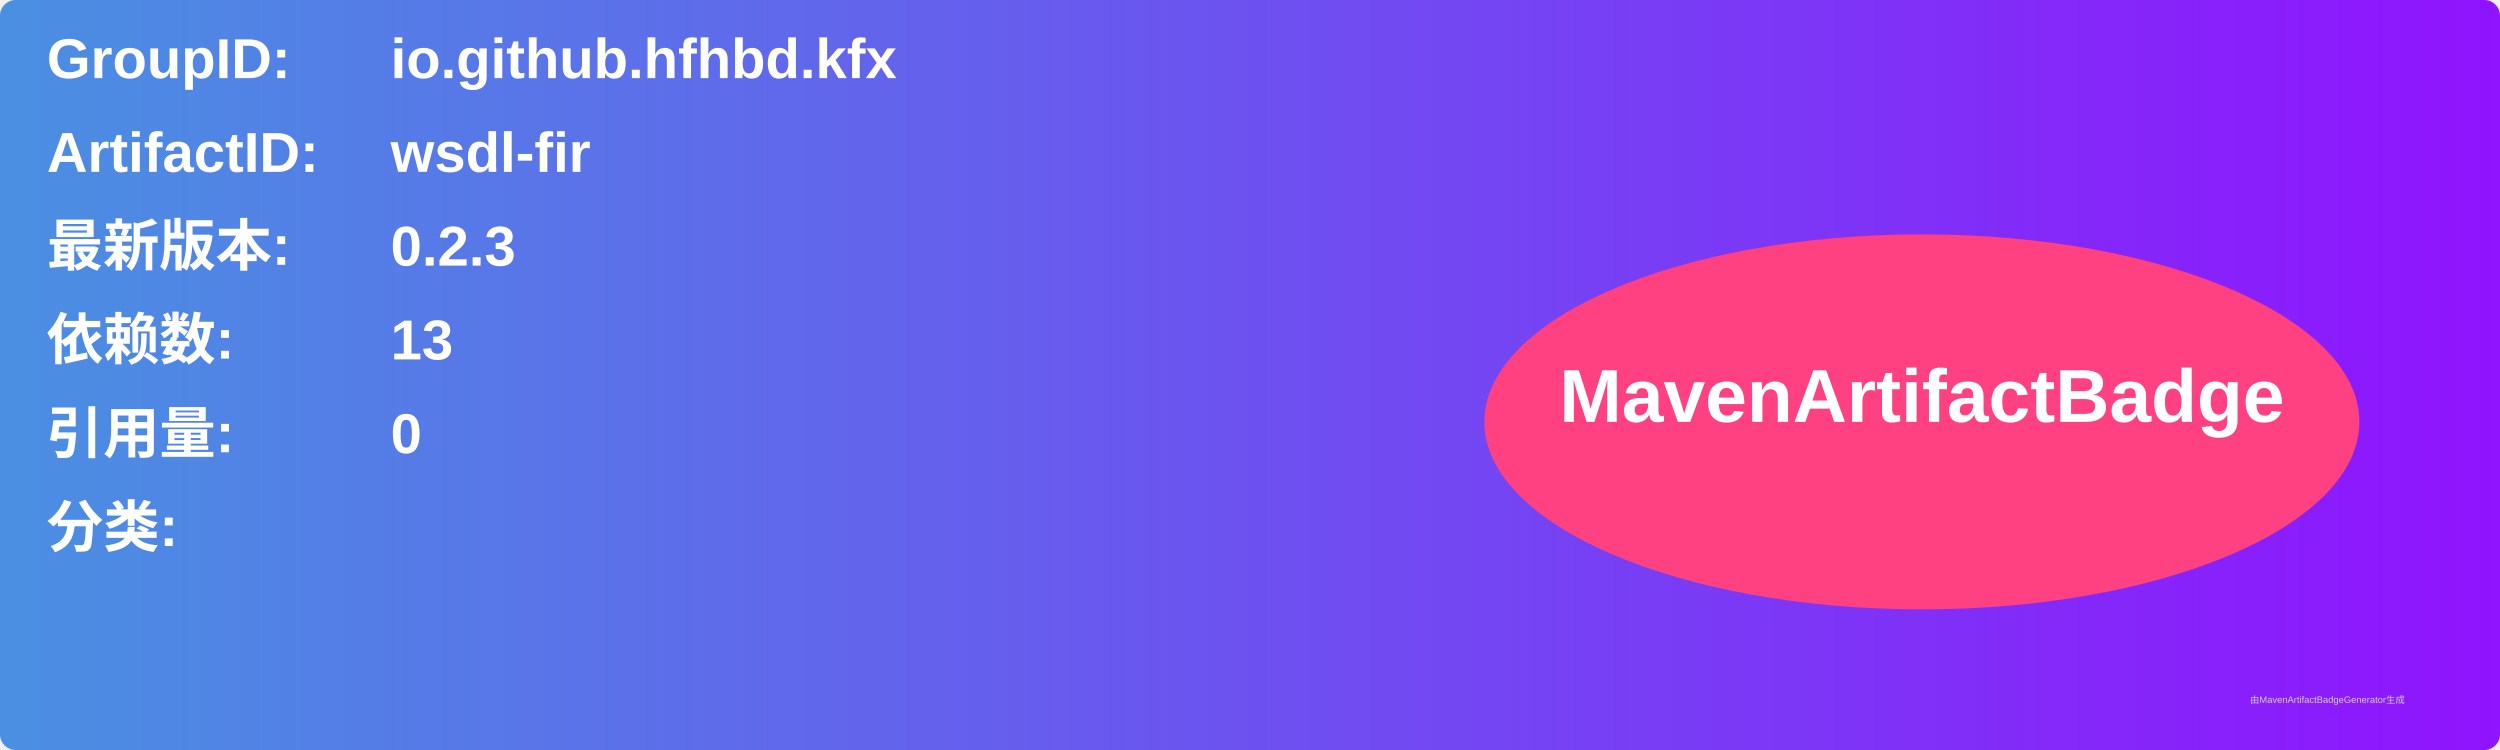
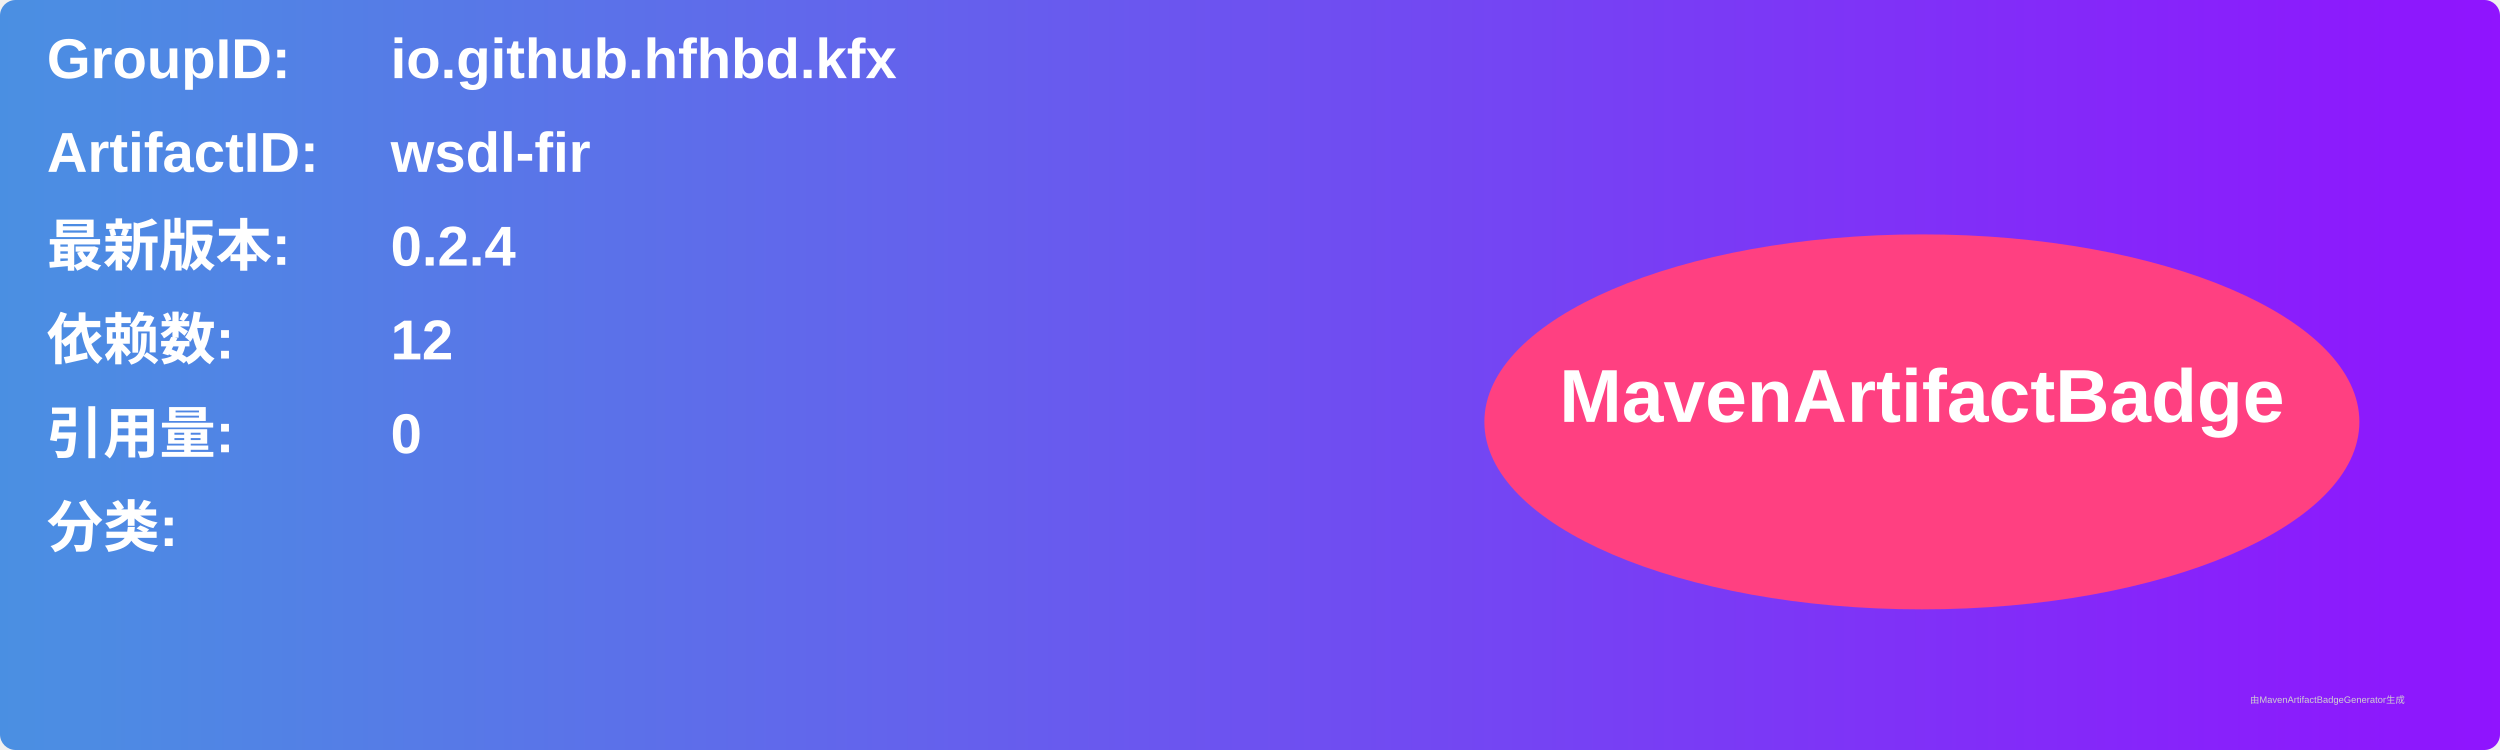
<svg xmlns="http://www.w3.org/2000/svg" width="800" height="240" viewBox="0 0 800 240">
  <linearGradient id="grad" x1="0%" y1="0%" x2="100%" y2="0%">
    <stop offset="0%" stop-color="#4a90e2" />
    <stop offset="100%" stop-color="#9013fe" />
  </linearGradient>
  <rect width="100%" height="100%" rx="5" ry="5" fill="url(#grad)" />
  <g transform="translate(15, 15)">
    <text x="0" y="10" font-family="Arial" font-size="18" fill="white" font-weight="bold" width="260">GroupID:</text>
    <text x="110" y="10" font-family="Arial" font-size="18" fill="white" font-weight="bold" width="460">io.github.hfhbd.kfx</text>
    <text x="0" y="40" font-family="Arial" font-size="18" fill="white" font-weight="bold" width="260">ArtifactID:</text>
    <text x="110" y="40" font-family="Arial" font-size="18" fill="white" font-weight="bold" width="460">wsdl-fir</text>
    <text x="0" y="70" font-family="Arial" font-size="18" fill="white" font-weight="bold">最新版本:</text>
    <text x="110" y="70" font-family="Arial" font-size="18" fill="white" font-weight="bold">
-       <tspan font-weight="bold">0.2.3</tspan>
+       <tspan font-weight="bold">0.2.4</tspan>
    </text>
    <text x="0" y="100" font-family="Arial" font-size="18" fill="white" font-weight="bold">依赖数: </text>
    <text x="110" y="100" font-family="Arial" font-size="18" fill="white">
-       <tspan font-weight="bold">13</tspan>
+       <tspan font-weight="bold">12</tspan>
    </text>
    <text x="0" y="130" font-family="Arial" font-size="18" fill="white" font-weight="bold">引用量: </text>
    <text x="110" y="130" font-family="Arial" font-size="18" fill="white">
      <tspan font-weight="bold">0</tspan>
    </text>
    <text x="0" y="160" font-family="Arial" font-size="18" fill="white" font-weight="bold">分类:</text>
    <text x="10" y="190" font-family="Arial" font-size="10" fill="white">
      <tspan font-weight="bold" />
    </text>
    <ellipse cx="600" cy="120" rx="140" ry="60" fill="#ff4081" />
    <text x="600" y="120" text-anchor="middle" font-family="Arial" font-size="24" fill="white" font-weight="bold">MavenArtifactBadge</text>
  </g>
  <text x="720" y="225" font-family="Arial" font-size="3" fill="#d0d0d0">由MavenArtifactBadgeGenerator生成</text>
</svg>
